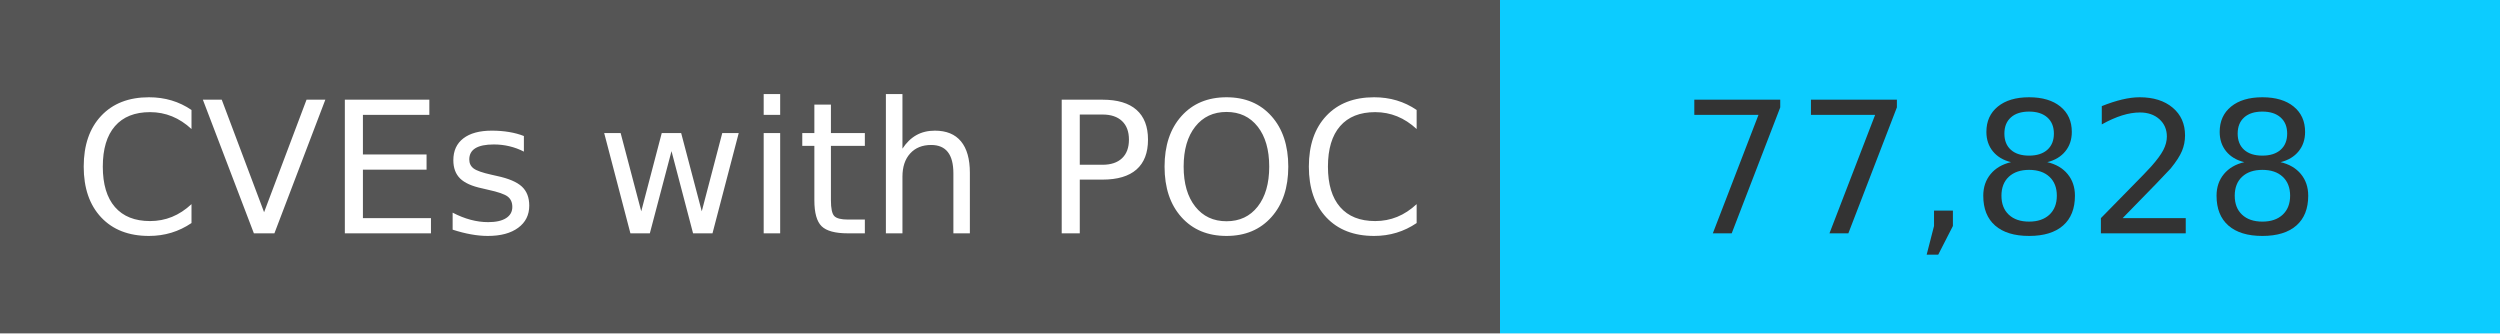
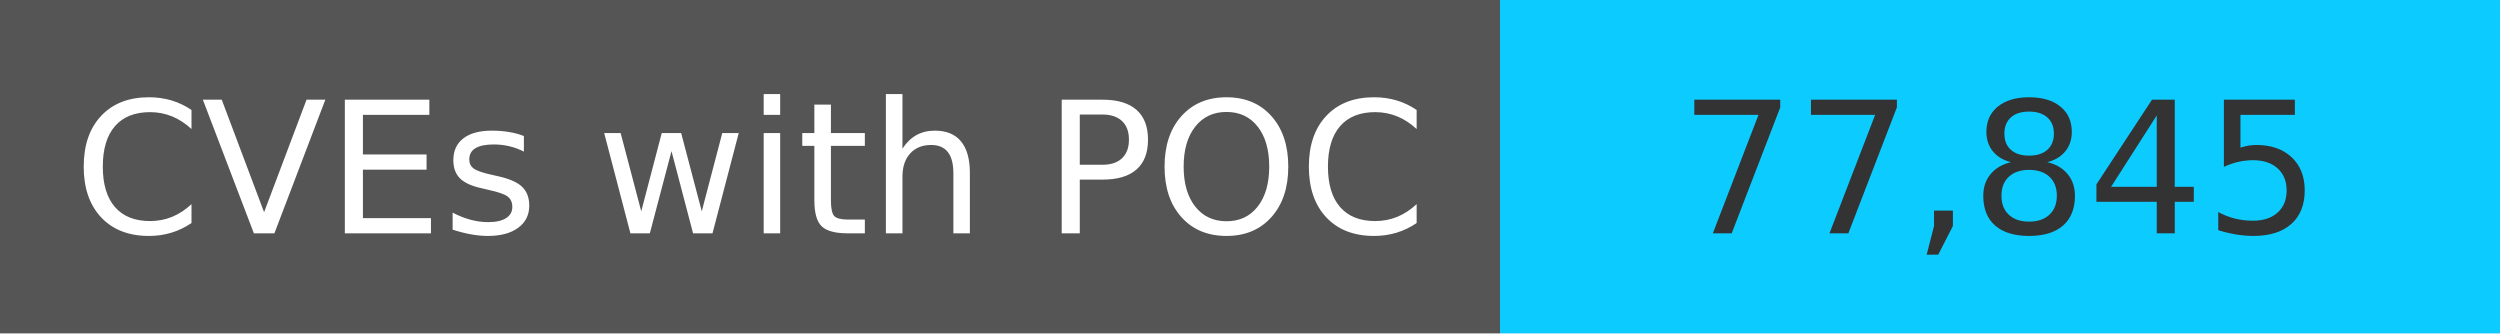
<svg xmlns="http://www.w3.org/2000/svg" width="150" height="20" role="img">
  <linearGradient id="s" x2="0" y2="100%">
    <stop offset="0" stop-color="#bbb" stop-opacity=".1" />
    <stop offset="1" stop-opacity=".1" />
  </linearGradient>
  <g>
    <rect width="90" height="20" fill="#555" />
    <rect x="90" width="267" height="20" fill="#0cccff" />
  </g>
  <g fill="#fff" text-anchor="middle" font-family="Verdana,Geneva,DejaVu Sans,sans-serif" text-rendering="geometricPrecision" font-size="110">
    <text x="450" y="140" transform="scale(.1)" fill="#fff">
            CVEs with POC
        </text>
    <text x="1200" y="140" transform="scale(.1)" fill="#333">
-             77,828
+             77,845
        </text>
  </g>
</svg>
